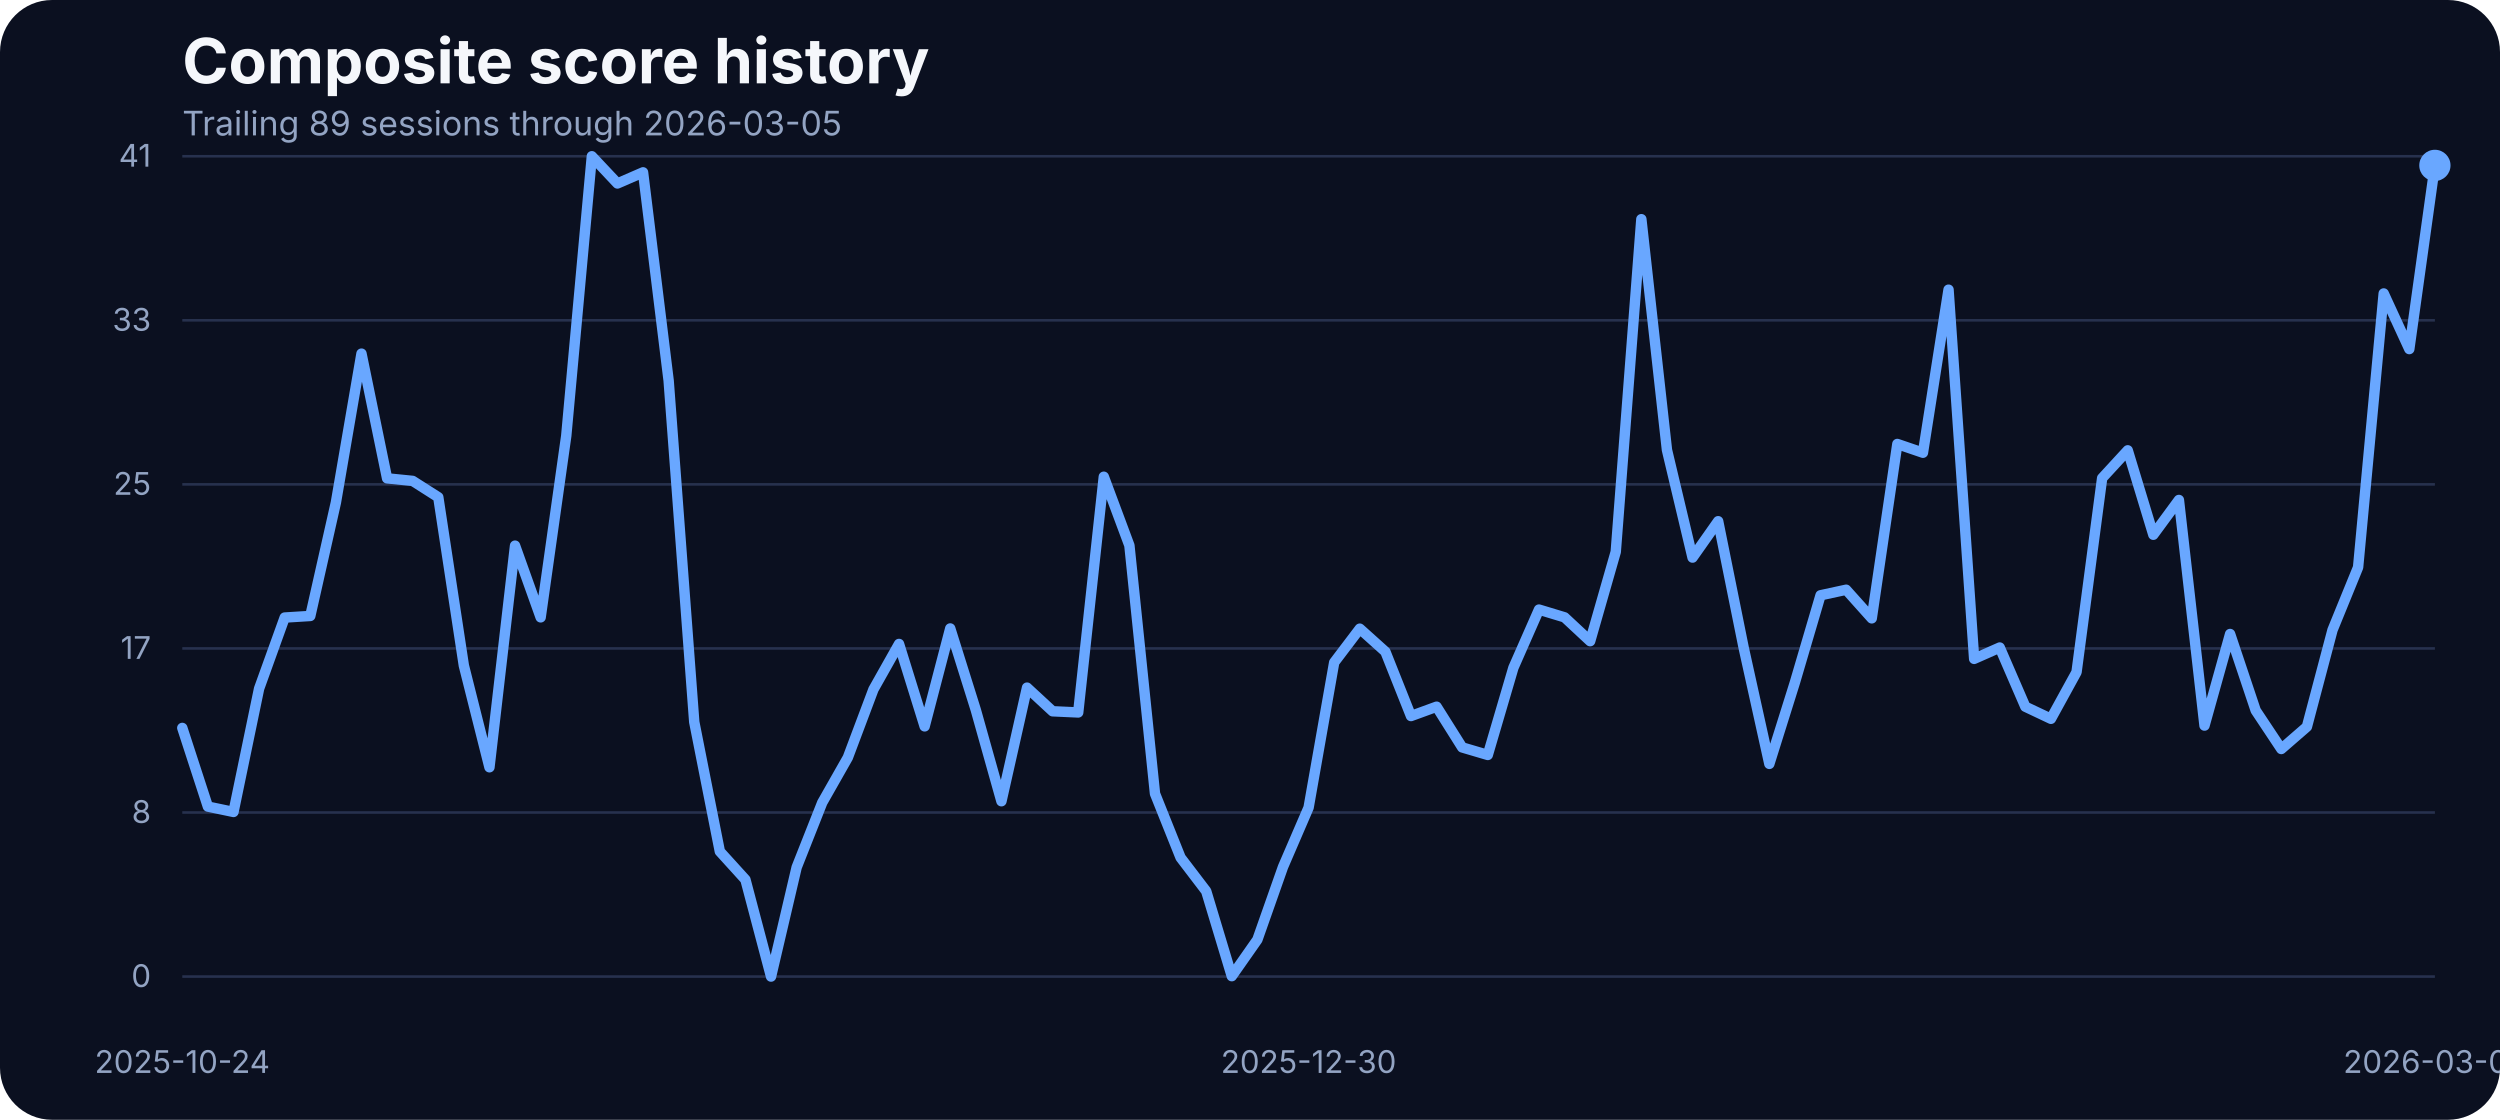
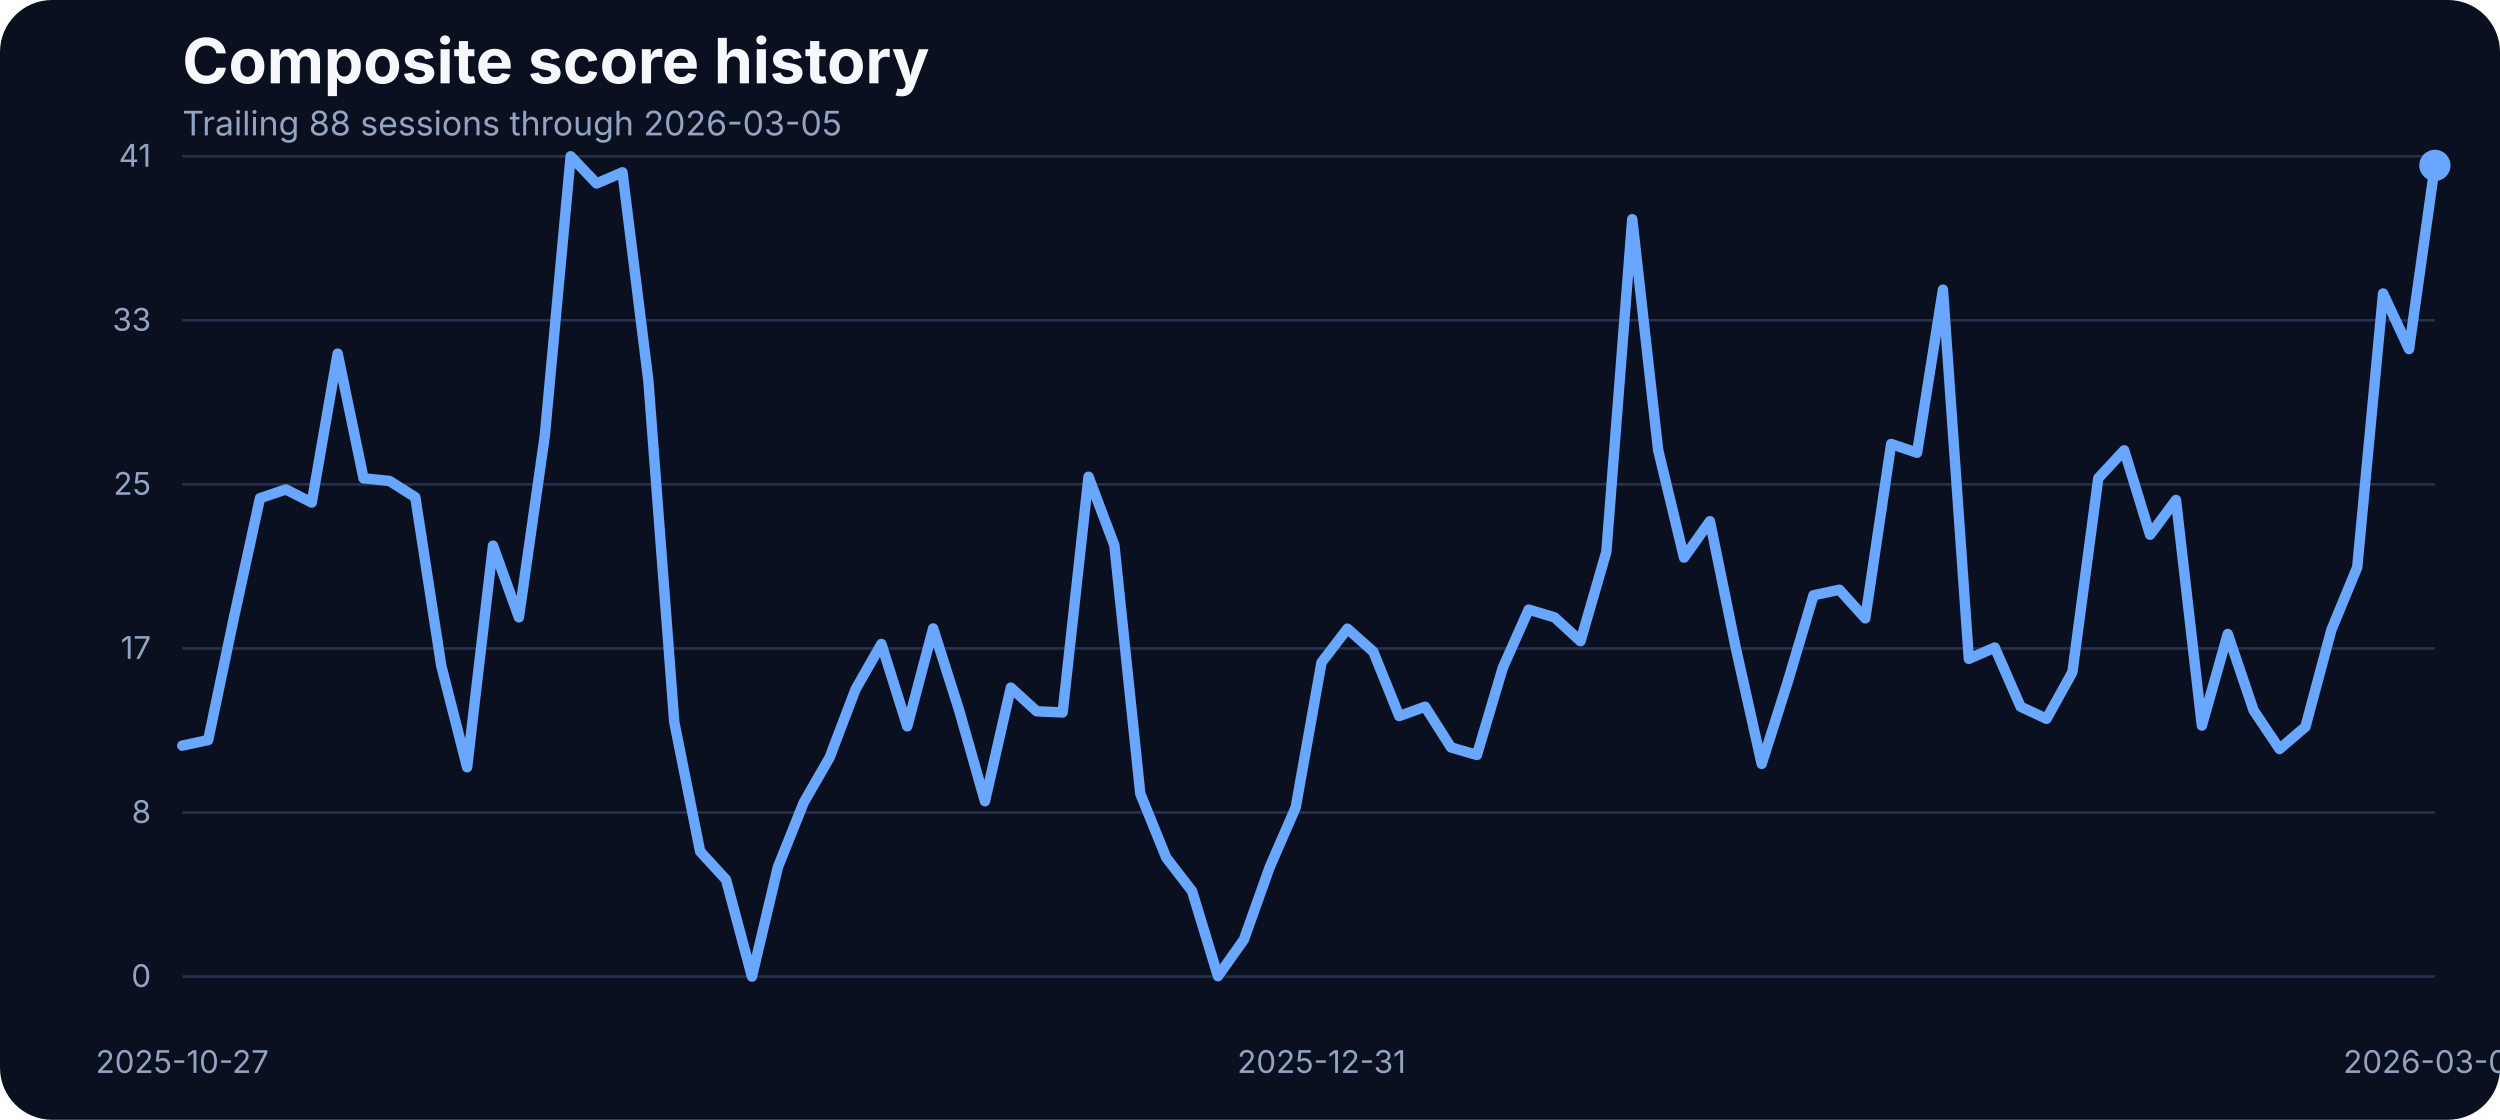
<svg xmlns="http://www.w3.org/2000/svg" width="960" height="430" viewBox="0 0 960 430" role="img" aria-label="Composite score history">
  <rect width="100%" height="100%" fill="#0b1020" rx="20" />
  <text x="70" y="32" fill="#f5f7fb" font-family="Inter, Arial, sans-serif" font-size="24" font-weight="700">Composite score history</text>
-   <text x="70" y="52" fill="#93a4c3" font-family="Inter, Arial, sans-serif" font-size="13">Trailing 89 sessions through 2026-03-05</text>
+   <text x="70" y="52" fill="#93a4c3" font-family="Inter, Arial, sans-serif" font-size="13">Trailing 88 sessions through 2026-03-05</text>
  <line x1="70" x2="935" y1="375.00" y2="375.00" stroke="#27314e" stroke-width="1" />
  <text x="58" y="379.00" text-anchor="end" fill="#93a4c3" font-family="Inter, Arial, sans-serif" font-size="12">0</text>
  <line x1="70" x2="935" y1="312.00" y2="312.00" stroke="#27314e" stroke-width="1" />
  <text x="58" y="316.00" text-anchor="end" fill="#93a4c3" font-family="Inter, Arial, sans-serif" font-size="12">8</text>
  <line x1="70" x2="935" y1="249.00" y2="249.00" stroke="#27314e" stroke-width="1" />
  <text x="58" y="253.00" text-anchor="end" fill="#93a4c3" font-family="Inter, Arial, sans-serif" font-size="12">17</text>
  <line x1="70" x2="935" y1="186.00" y2="186.00" stroke="#27314e" stroke-width="1" />
  <text x="58" y="190.00" text-anchor="end" fill="#93a4c3" font-family="Inter, Arial, sans-serif" font-size="12">25</text>
  <line x1="70" x2="935" y1="123.00" y2="123.00" stroke="#27314e" stroke-width="1" />
  <text x="58" y="127.00" text-anchor="end" fill="#93a4c3" font-family="Inter, Arial, sans-serif" font-size="12">33</text>
  <line x1="70" x2="935" y1="60.00" y2="60.00" stroke="#27314e" stroke-width="1" />
  <text x="58" y="64.00" text-anchor="end" fill="#93a4c3" font-family="Inter, Arial, sans-serif" font-size="12">41</text>
-   <text x="70.00" y="412" text-anchor="middle" fill="#93a4c3" font-family="Inter, Arial, sans-serif" font-size="12">2025-10-24</text>
-   <text x="502.50" y="412" text-anchor="middle" fill="#93a4c3" font-family="Inter, Arial, sans-serif" font-size="12">2025-12-30</text>
+   <text x="70.00" y="412" text-anchor="middle" fill="#93a4c3" font-family="Inter, Arial, sans-serif" font-size="12">2025-10-27</text>
+   <text x="507.47" y="412" text-anchor="middle" fill="#93a4c3" font-family="Inter, Arial, sans-serif" font-size="12">2025-12-31</text>
  <text x="935.00" y="412" text-anchor="middle" fill="#93a4c3" font-family="Inter, Arial, sans-serif" font-size="12">2026-03-05</text>
-   <path d="M 70.00 279.53 L 79.83 309.73 L 89.66 311.79 L 99.49 264.43 L 109.32 237.14 L 119.15 236.53 L 128.98 192.98 L 138.81 135.80 L 148.64 183.68 L 158.47 184.67 L 168.30 190.93 L 178.12 255.59 L 187.95 294.63 L 197.78 209.53 L 207.61 237.06 L 217.44 167.36 L 227.27 60.00 L 237.10 70.45 L 246.93 66.18 L 256.76 146.17 L 266.59 277.24 L 276.42 326.96 L 286.25 337.79 L 296.08 375.00 L 305.91 333.06 L 315.74 308.20 L 325.57 290.89 L 335.40 264.74 L 345.23 247.28 L 355.06 278.92 L 364.89 241.33 L 374.72 272.67 L 384.55 307.67 L 394.38 264.05 L 404.20 273.13 L 414.03 273.58 L 423.86 183.07 L 433.69 209.46 L 443.52 304.77 L 453.35 329.32 L 463.18 342.21 L 473.01 374.85 L 482.84 360.82 L 492.67 332.91 L 502.50 310.11 L 512.33 254.37 L 522.16 241.41 L 531.99 250.25 L 541.82 274.96 L 551.65 271.37 L 561.48 287.00 L 571.31 289.90 L 581.14 256.43 L 590.97 234.08 L 600.80 237.06 L 610.62 246.21 L 620.45 211.90 L 630.28 84.17 L 640.11 172.78 L 649.94 214.11 L 659.77 200.15 L 669.60 248.88 L 679.43 293.33 L 689.26 261.99 L 699.09 228.59 L 708.92 226.46 L 718.75 237.44 L 728.58 170.49 L 738.41 173.85 L 748.24 111.24 L 758.07 253.00 L 767.90 248.65 L 777.73 271.37 L 787.56 276.02 L 797.39 258.10 L 807.22 183.61 L 817.05 172.93 L 826.88 205.34 L 836.70 191.99 L 846.53 278.62 L 856.36 243.46 L 866.19 272.82 L 876.02 287.61 L 885.85 279.07 L 895.68 241.94 L 905.51 217.84 L 915.34 112.69 L 925.17 134.04 L 935.00 63.51" fill="none" stroke="#69a7ff" stroke-width="4" stroke-linecap="round" stroke-linejoin="round" />
+   <path d="M 70.00 286.32 L 79.94 284.18 L 89.89 236.83 L 99.83 191.31 L 109.77 187.95 L 119.71 192.98 L 129.66 135.80 L 139.60 183.68 L 149.54 184.67 L 159.48 190.93 L 169.43 255.59 L 179.37 294.63 L 189.31 209.53 L 199.25 237.06 L 209.20 167.36 L 219.14 60.00 L 229.08 70.45 L 239.02 66.18 L 248.97 146.17 L 258.91 277.24 L 268.85 326.96 L 278.79 337.79 L 288.74 375.00 L 298.68 333.06 L 308.62 308.20 L 318.56 290.89 L 328.51 264.74 L 338.45 247.28 L 348.39 278.92 L 358.33 241.33 L 368.28 272.67 L 378.22 307.67 L 388.16 264.05 L 398.10 273.13 L 408.05 273.58 L 417.99 183.07 L 427.93 209.46 L 437.87 304.77 L 447.82 329.32 L 457.76 342.21 L 467.70 374.85 L 477.64 360.82 L 487.59 332.91 L 497.53 310.11 L 507.47 254.37 L 517.41 241.41 L 527.36 250.25 L 537.30 274.96 L 547.24 271.37 L 557.18 287.00 L 567.13 289.90 L 577.07 256.43 L 587.01 234.08 L 596.95 237.06 L 606.90 246.21 L 616.84 211.90 L 626.78 84.17 L 636.72 172.78 L 646.67 214.11 L 656.61 200.15 L 666.55 248.88 L 676.49 293.33 L 686.44 261.99 L 696.38 228.59 L 706.32 226.46 L 716.26 237.44 L 726.21 170.49 L 736.15 173.85 L 746.09 111.24 L 756.03 253.00 L 765.98 248.65 L 775.92 271.37 L 785.86 276.02 L 795.80 258.10 L 805.75 183.61 L 815.69 172.93 L 825.63 205.34 L 835.57 191.99 L 845.52 278.62 L 855.46 243.46 L 865.40 272.82 L 875.34 287.61 L 885.29 279.07 L 895.23 241.94 L 905.17 217.84 L 915.11 112.69 L 925.06 134.04 L 935.00 63.51" fill="none" stroke="#69a7ff" stroke-width="4" stroke-linecap="round" stroke-linejoin="round" />
  <circle cx="935.00" cy="63.51" r="6" fill="#69a7ff" />
</svg>
